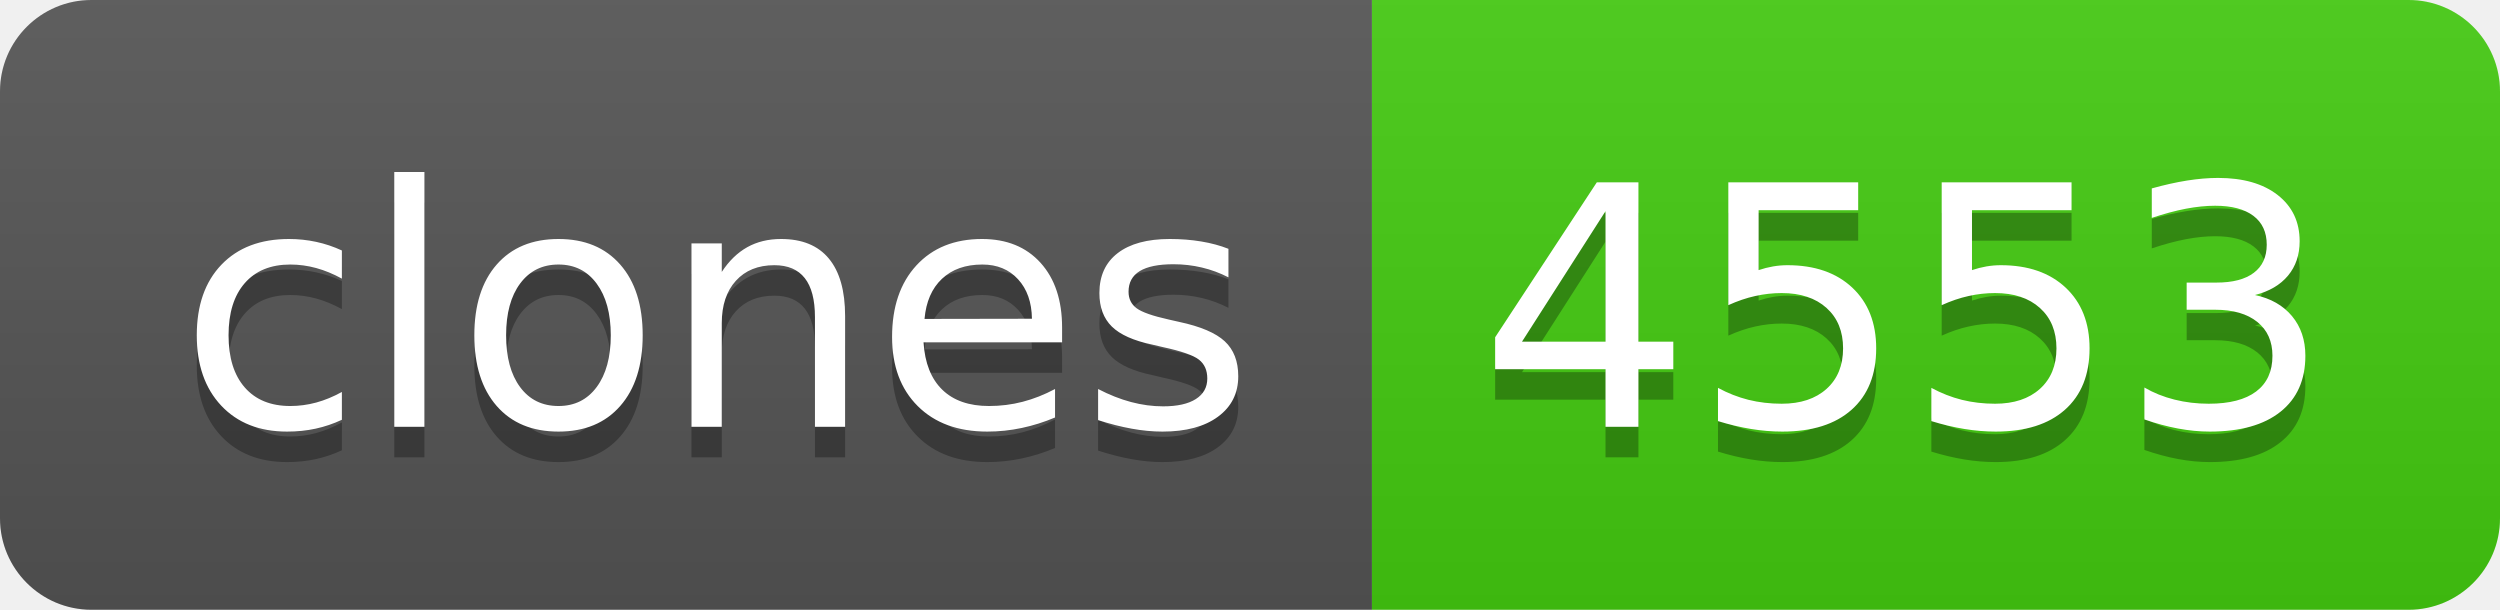
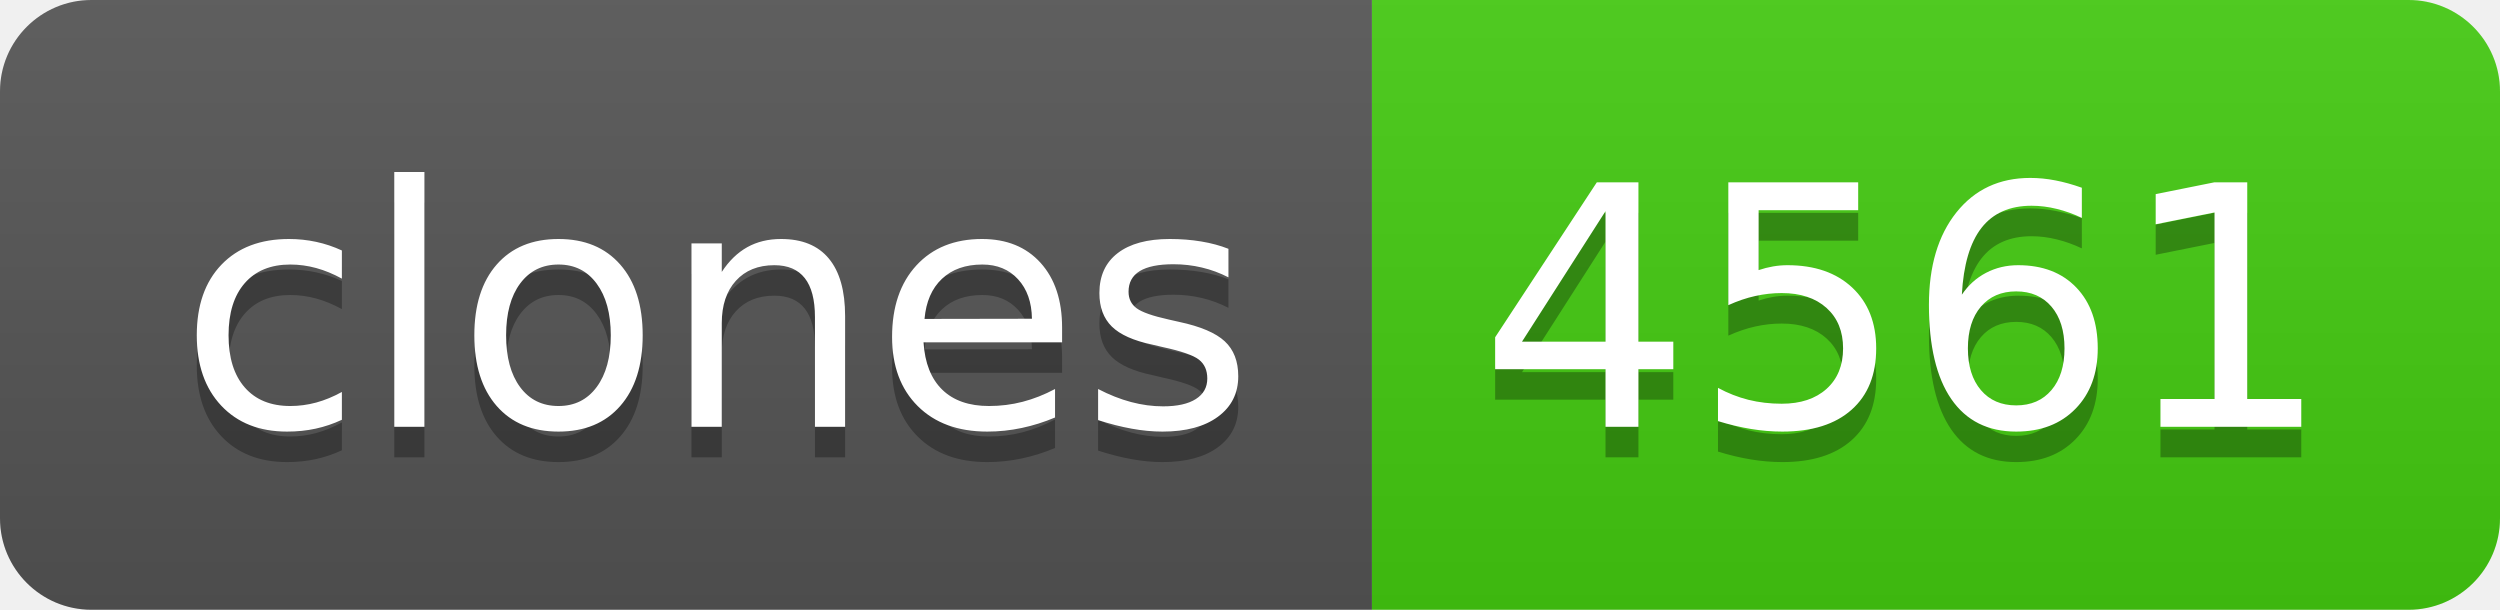
- <svg xmlns="http://www.w3.org/2000/svg" width="82" height="20" role="img" aria-label="clones: 4553">
+ <svg xmlns="http://www.w3.org/2000/svg" width="82" height="20" role="img" aria-label="clones: 4561">
  <linearGradient id="s" x2="0" y2="100%">
    <stop offset="0" stop-color="#bbb" stop-opacity=".1" />
    <stop offset="1" stop-opacity=".1" />
  </linearGradient>
  <clipPath id="r">
    <rect width="82" height="20" rx="3" fill="#fff" />
  </clipPath>
  <g clip-path="url(#r)">
    <rect width="45" height="20" fill="#555" />
    <rect x="45" width="37" height="20" fill="#4c1" />
    <rect width="82" height="20" fill="url(#s)" />
  </g>
  <g fill="#fff" text-anchor="middle" font-family="Verdana,Geneva,DejaVu Sans,sans-serif" text-rendering="geometricPrecision" font-size="110">
    <text aria-hidden="true" x="235" y="150" fill="#010101" fill-opacity=".3" transform="scale(.1)" textLength="350">clones</text>
    <text x="235" y="140" transform="scale(.1)" fill="#fff" textLength="350">clones</text>
-     <text aria-hidden="true" x="625" y="150" fill="#010101" fill-opacity=".3" transform="scale(.1)" textLength="270">4553</text>
-     <text x="625" y="140" transform="scale(.1)" fill="#fff" textLength="270">4553</text>
+     <text aria-hidden="true" x="625" y="150" fill="#010101" fill-opacity=".3" transform="scale(.1)" textLength="270">4561</text>
+     <text x="625" y="140" transform="scale(.1)" fill="#fff" textLength="270">4561</text>
  </g>
</svg>
